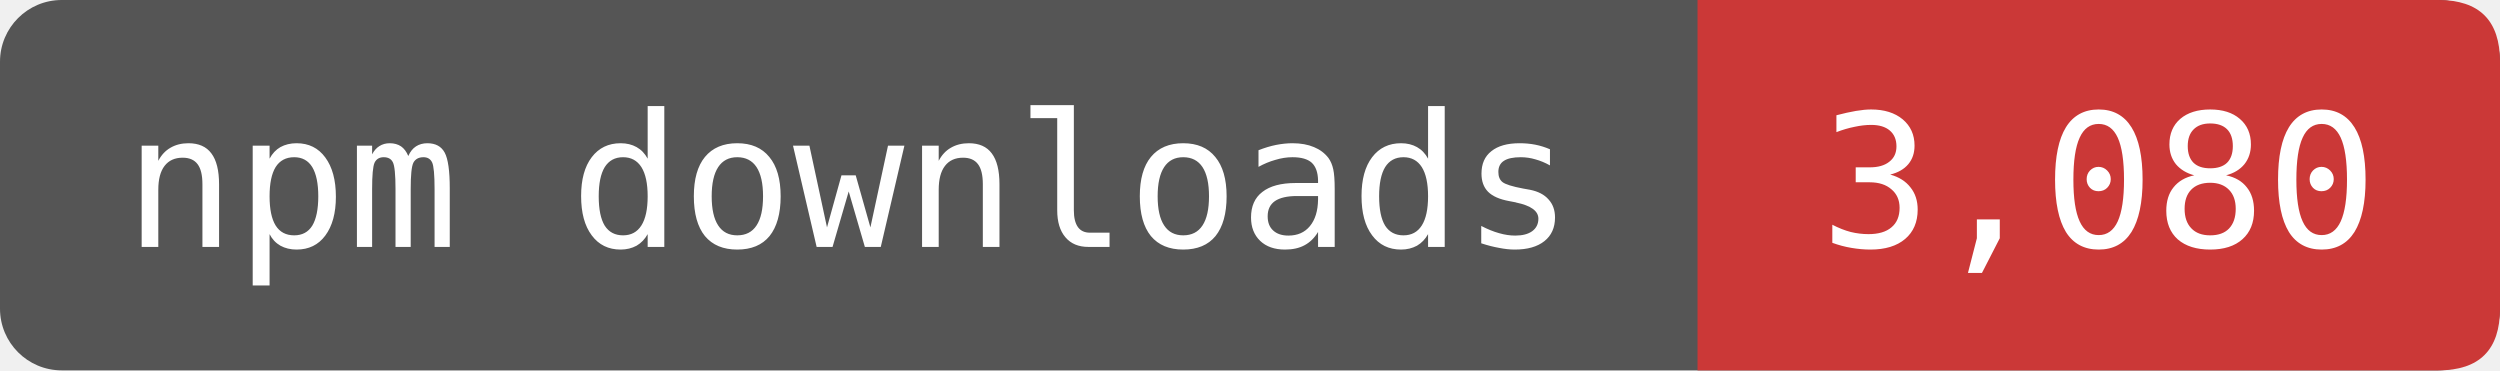
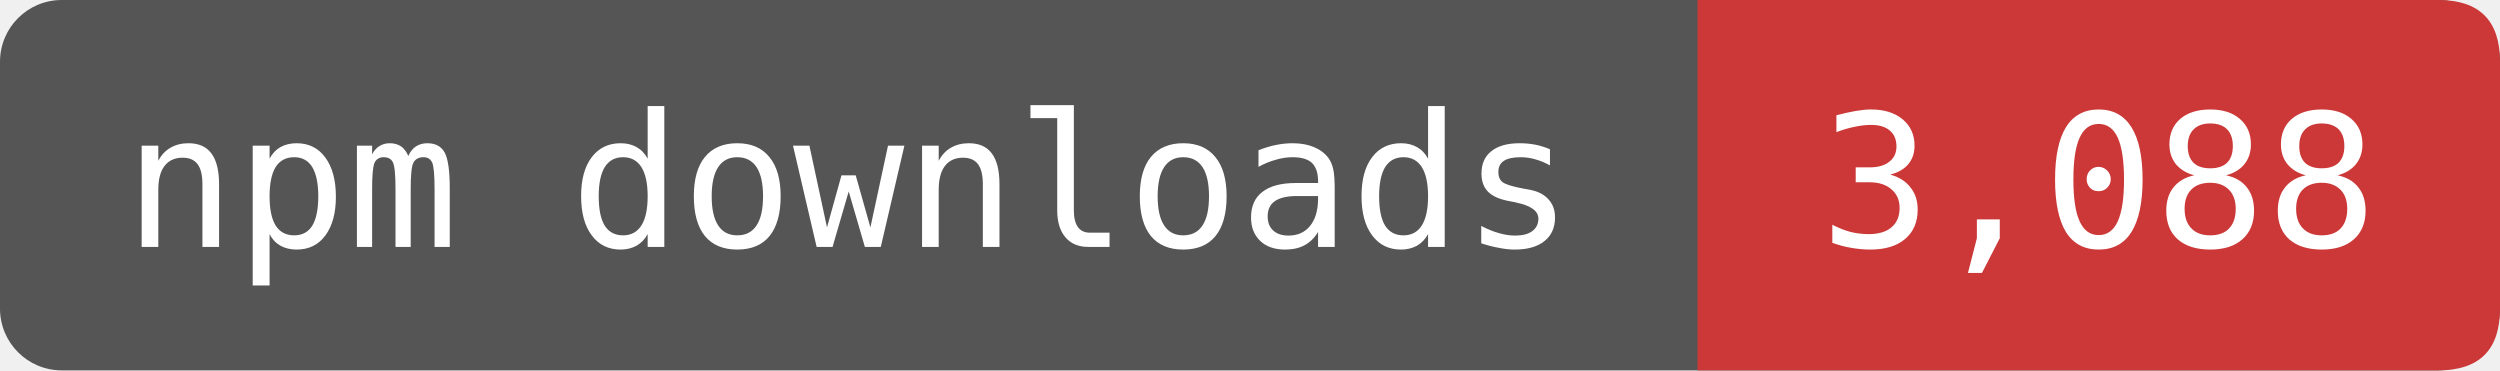
- <svg xmlns="http://www.w3.org/2000/svg" width="135" height="20" viewBox="0 0 162 24" role="img" aria-label="npm downloads: 3,080">
+ <svg xmlns="http://www.w3.org/2000/svg" width="135" height="20" viewBox="0 0 162 24" role="img" aria-label="npm downloads: 3,088">
  <rect width="162" height="24" rx="4" fill="#555" />
  <path d="M110 0H158Q162 0 162 4V20Q162 24 158 24H110Z" fill="#CB3837" />
  <g fill="#fff" font-family="DejaVu Sans Mono,monospace" font-size="12" text-anchor="middle">
    <text x="55" y="16">npm downloads</text>
-     <text x="136" y="16">3,080</text>
+     <text x="136" y="16">3,088</text>
  </g>
</svg>
